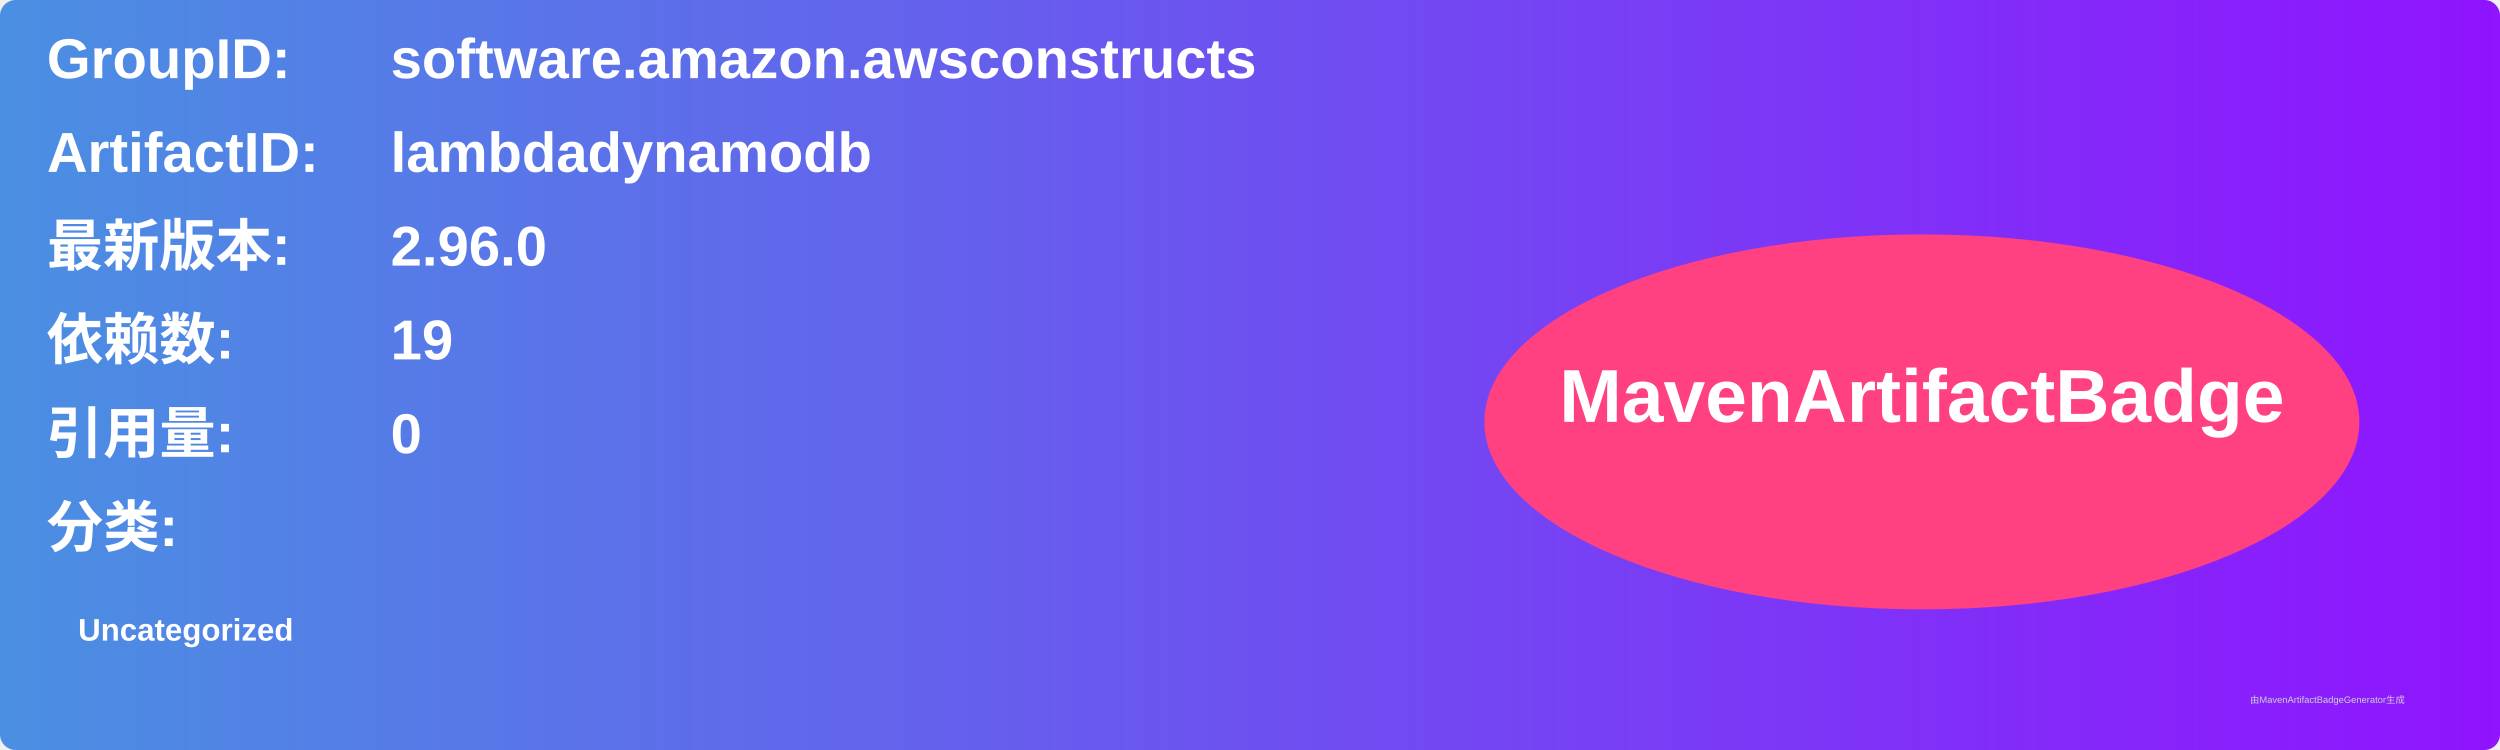
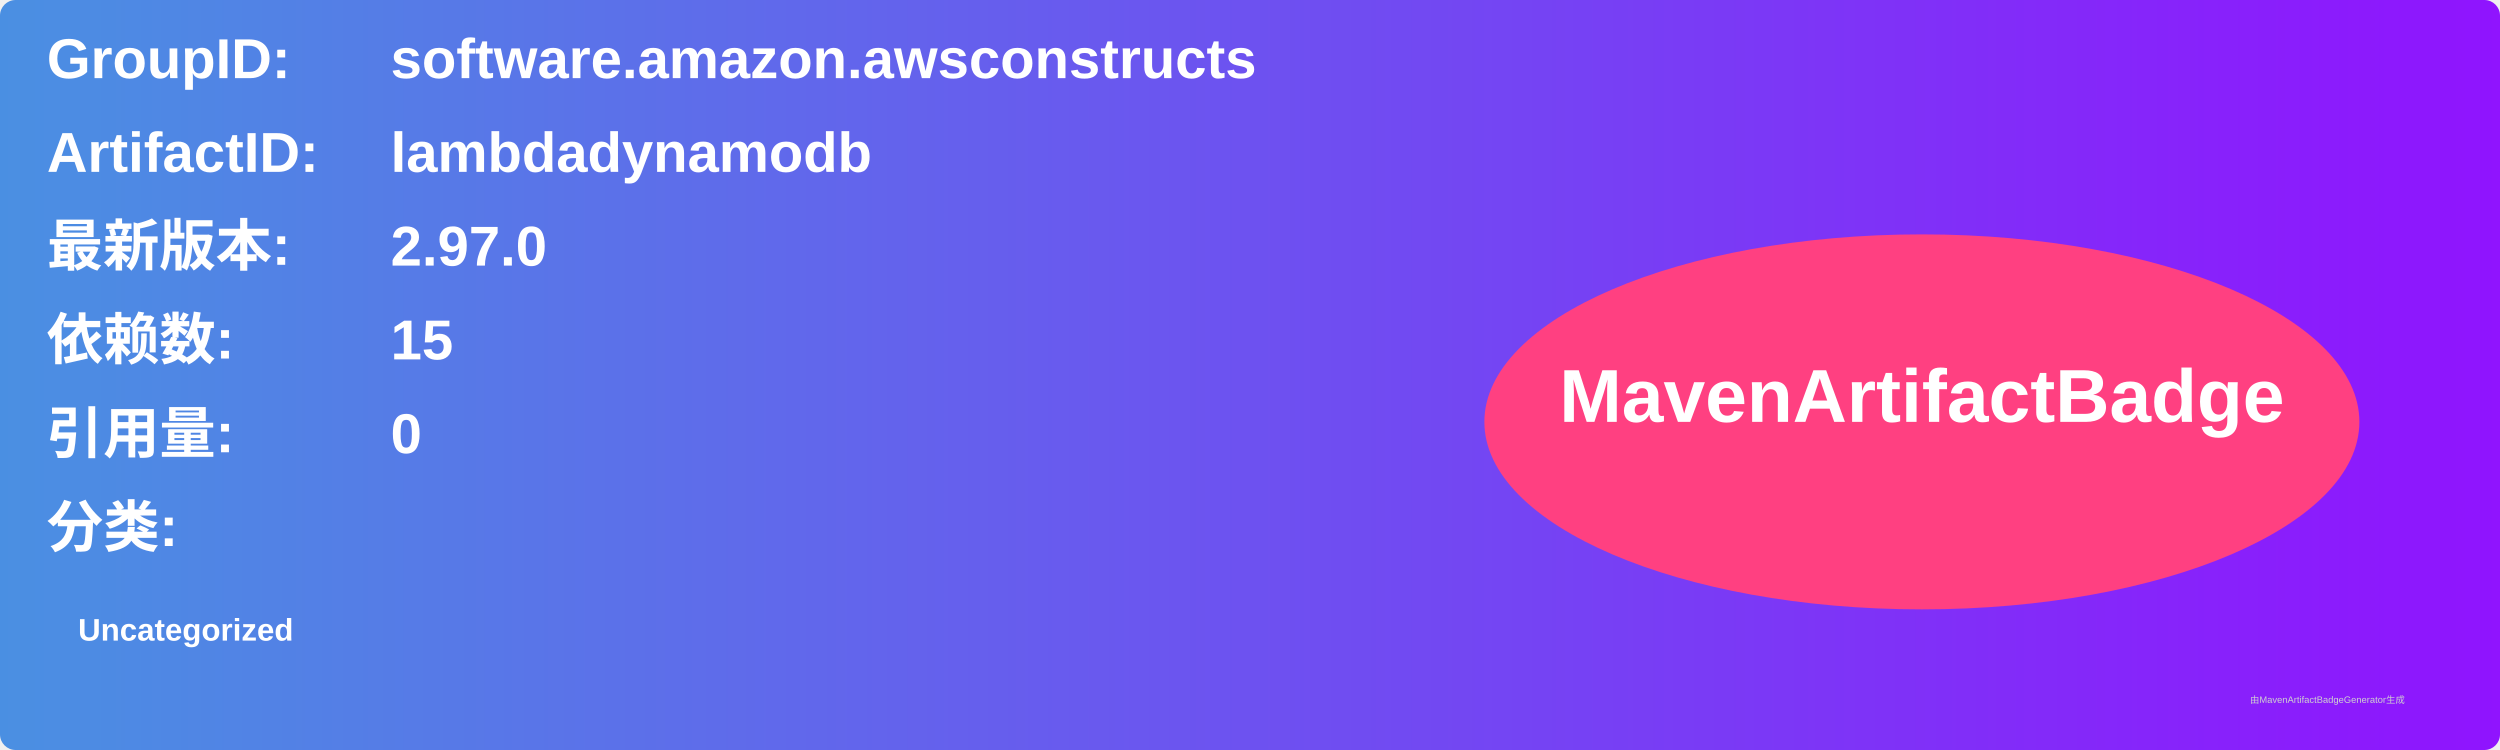
<svg xmlns="http://www.w3.org/2000/svg" width="800" height="240" viewBox="0 0 800 240">
  <linearGradient id="grad" x1="0%" y1="0%" x2="100%" y2="0%">
    <stop offset="0%" stop-color="#4a90e2" />
    <stop offset="100%" stop-color="#9013fe" />
  </linearGradient>
  <rect width="100%" height="100%" rx="5" ry="5" fill="url(#grad)" />
  <g transform="translate(15, 15)">
    <text x="0" y="10" font-family="Arial" font-size="18" fill="white" font-weight="bold" width="260">GroupID:</text>
    <text x="110" y="10" font-family="Arial" font-size="18" fill="white" font-weight="bold" width="460">software.amazon.awsconstructs</text>
    <text x="0" y="40" font-family="Arial" font-size="18" fill="white" font-weight="bold" width="260">ArtifactID:</text>
    <text x="110" y="40" font-family="Arial" font-size="18" fill="white" font-weight="bold" width="460">lambdadynamodb</text>
    <text x="0" y="70" font-family="Arial" font-size="18" fill="white" font-weight="bold">最新版本:</text>
    <text x="110" y="70" font-family="Arial" font-size="18" fill="white" font-weight="bold">
-       <tspan font-weight="bold">2.96.0</tspan>
+       <tspan font-weight="bold">2.97.0</tspan>
    </text>
    <text x="0" y="100" font-family="Arial" font-size="18" fill="white" font-weight="bold">依赖数: </text>
    <text x="110" y="100" font-family="Arial" font-size="18" fill="white">
-       <tspan font-weight="bold">19</tspan>
+       <tspan font-weight="bold">15</tspan>
    </text>
    <text x="0" y="130" font-family="Arial" font-size="18" fill="white" font-weight="bold">引用量: </text>
    <text x="110" y="130" font-family="Arial" font-size="18" fill="white">
      <tspan font-weight="bold">0</tspan>
    </text>
    <text x="0" y="160" font-family="Arial" font-size="18" fill="white" font-weight="bold">分类:</text>
    <text x="10" y="190" font-family="Arial" font-size="10" fill="white">
      <tspan font-weight="bold">Uncategorized</tspan>
    </text>
    <ellipse cx="600" cy="120" rx="140" ry="60" fill="#ff4081" />
    <text x="600" y="120" text-anchor="middle" font-family="Arial" font-size="24" fill="white" font-weight="bold">MavenArtifactBadge</text>
  </g>
  <text x="720" y="225" font-family="Arial" font-size="3" fill="#d0d0d0">由MavenArtifactBadgeGenerator生成</text>
</svg>
